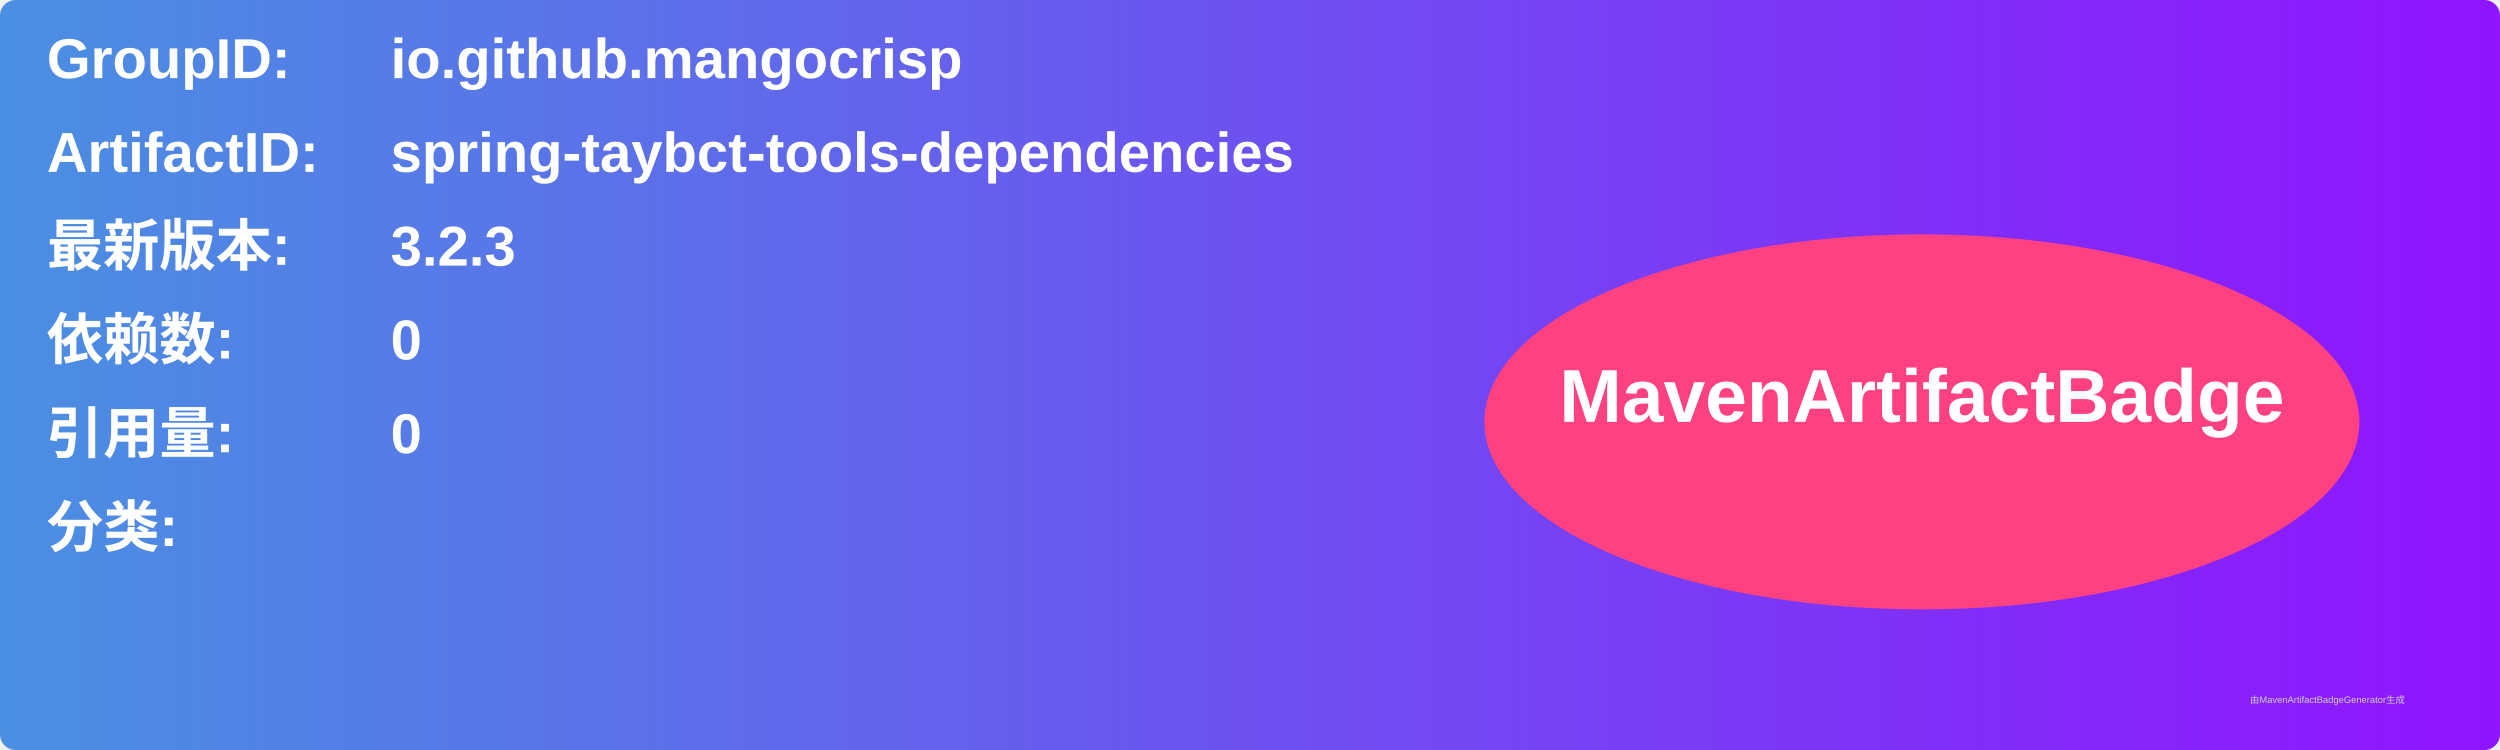
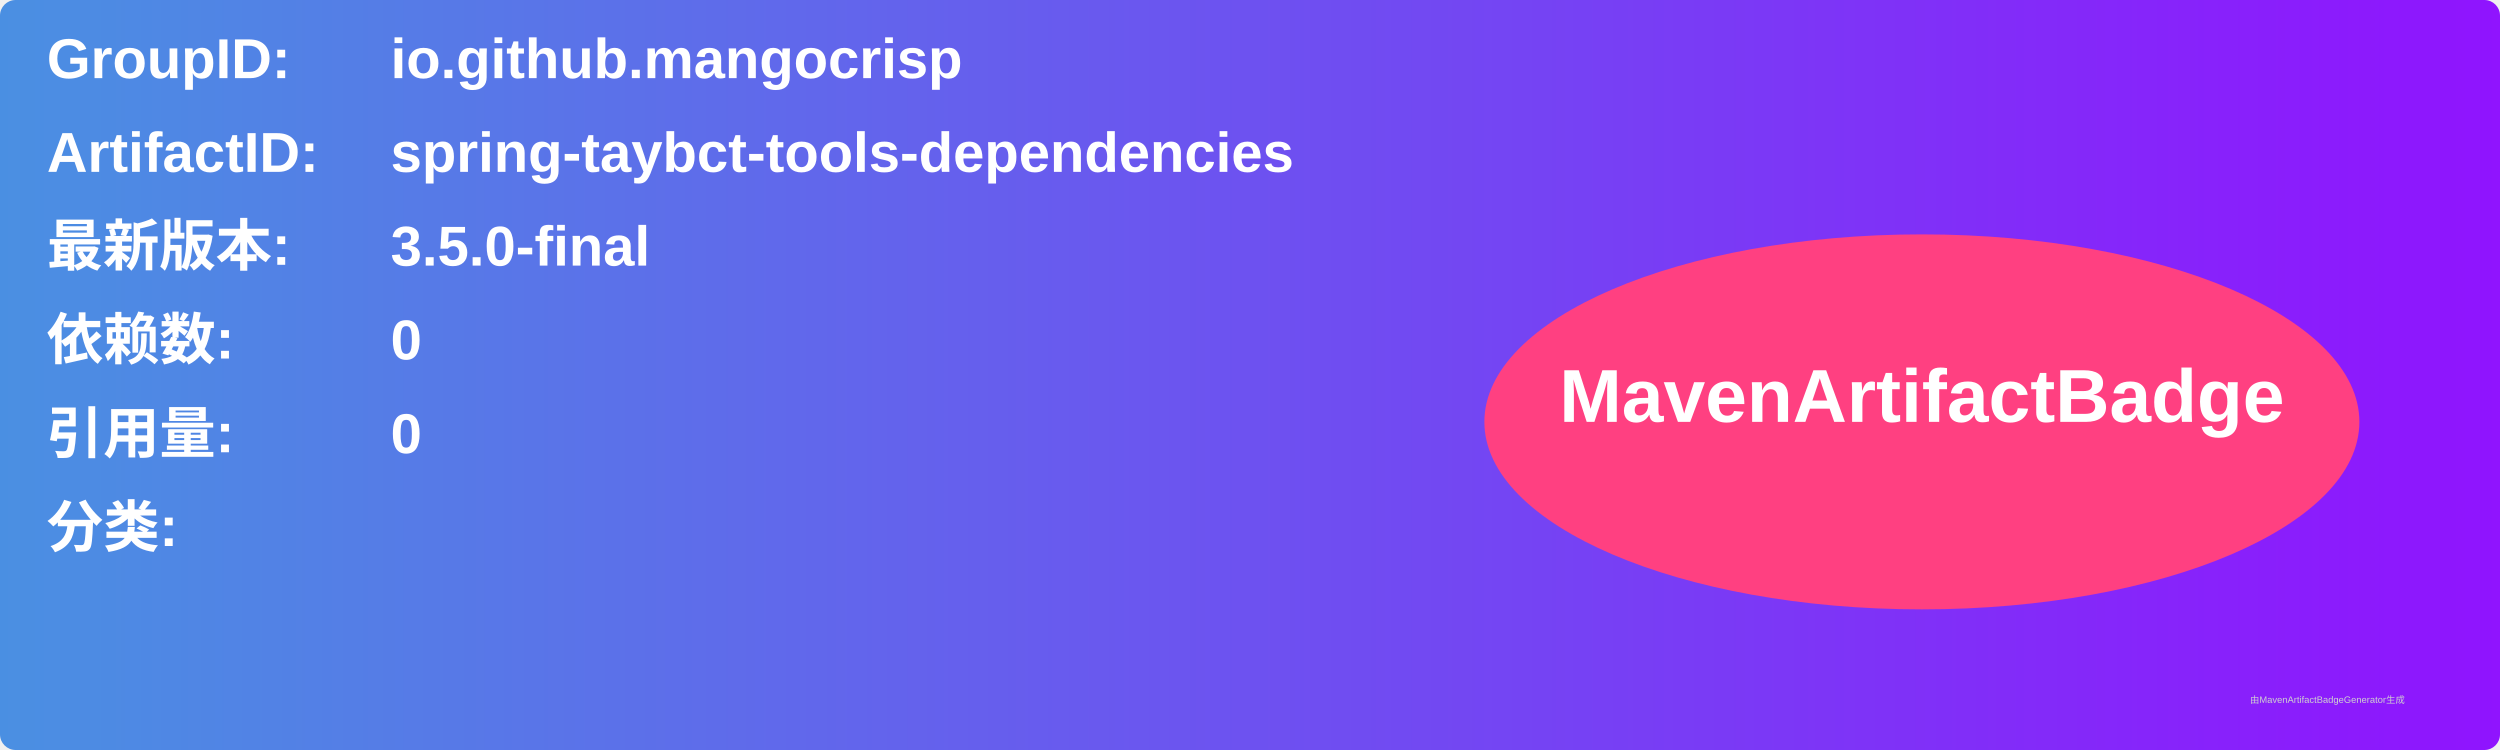
<svg xmlns="http://www.w3.org/2000/svg" width="800" height="240" viewBox="0 0 800 240">
  <linearGradient id="grad" x1="0%" y1="0%" x2="100%" y2="0%">
    <stop offset="0%" stop-color="#4a90e2" />
    <stop offset="100%" stop-color="#9013fe" />
  </linearGradient>
  <rect width="100%" height="100%" rx="5" ry="5" fill="url(#grad)" />
  <g transform="translate(15, 15)">
    <text x="0" y="10" font-family="Arial" font-size="18" fill="white" font-weight="bold" width="260">GroupID:</text>
    <text x="110" y="10" font-family="Arial" font-size="18" fill="white" font-weight="bold" width="460">io.github.mangocrisp</text>
    <text x="0" y="40" font-family="Arial" font-size="18" fill="white" font-weight="bold" width="260">ArtifactID:</text>
    <text x="110" y="40" font-family="Arial" font-size="18" fill="white" font-weight="bold" width="460">spring-taybct-tools-dependencies</text>
    <text x="0" y="70" font-family="Arial" font-size="18" fill="white" font-weight="bold">最新版本:</text>
    <text x="110" y="70" font-family="Arial" font-size="18" fill="white" font-weight="bold">
-       <tspan font-weight="bold">3.2.3</tspan>
+       <tspan font-weight="bold">3.5.0-final</tspan>
    </text>
    <text x="0" y="100" font-family="Arial" font-size="18" fill="white" font-weight="bold">依赖数: </text>
    <text x="110" y="100" font-family="Arial" font-size="18" fill="white">
      <tspan font-weight="bold">0</tspan>
    </text>
    <text x="0" y="130" font-family="Arial" font-size="18" fill="white" font-weight="bold">引用量: </text>
    <text x="110" y="130" font-family="Arial" font-size="18" fill="white">
      <tspan font-weight="bold">0</tspan>
    </text>
    <text x="0" y="160" font-family="Arial" font-size="18" fill="white" font-weight="bold">分类:</text>
    <text x="10" y="190" font-family="Arial" font-size="10" fill="white">
      <tspan font-weight="bold" />
    </text>
    <ellipse cx="600" cy="120" rx="140" ry="60" fill="#ff4081" />
    <text x="600" y="120" text-anchor="middle" font-family="Arial" font-size="24" fill="white" font-weight="bold">MavenArtifactBadge</text>
  </g>
  <text x="720" y="225" font-family="Arial" font-size="3" fill="#d0d0d0">由MavenArtifactBadgeGenerator生成</text>
</svg>
